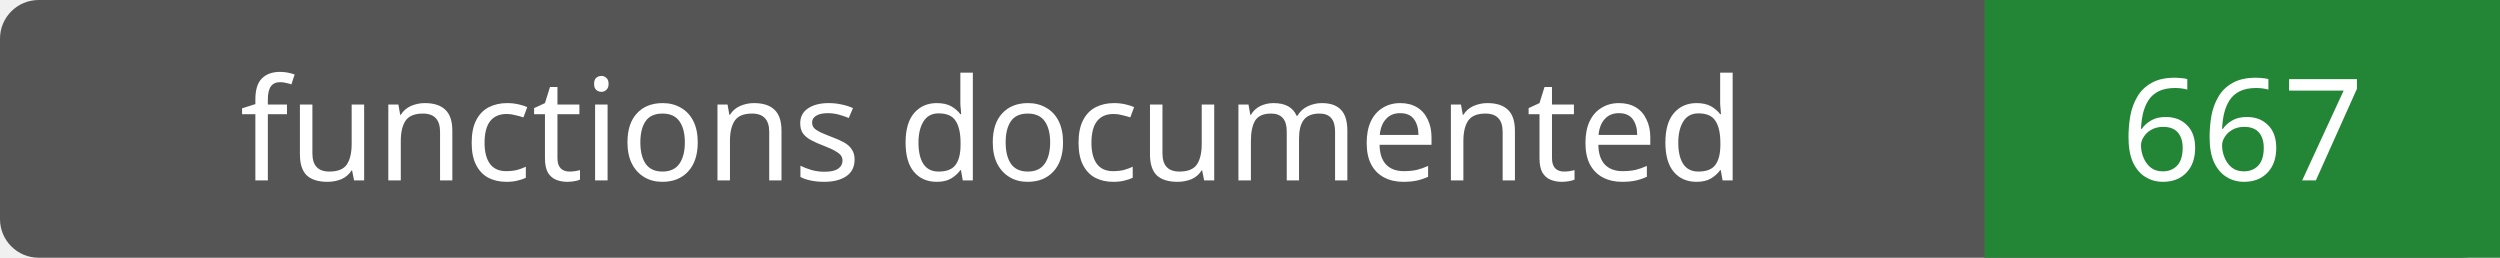
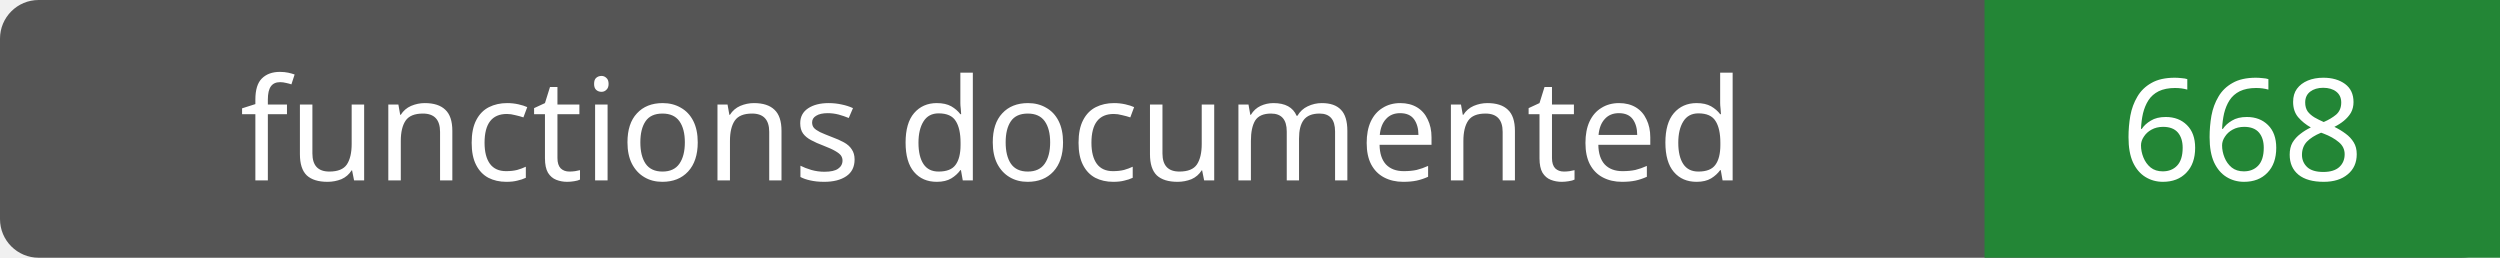
- <svg xmlns="http://www.w3.org/2000/svg" width="194" height="20" role="img" aria-label="functions documented: 667">
+ <svg xmlns="http://www.w3.org/2000/svg" width="194" height="20" role="img" aria-label="functions documented: 668">
  <rect width="194" height="20" rx="3" fill="#555" />
  <path fill="#238636" d="M154 0h40v20H154z" />
  <g fill="#fff" text-anchor="middle" font-family="Verdana,sans-serif" font-size="11">
    <text x="77.0" y="14">functions documented</text>
-     <text x="174.0" y="14">667</text>
+     <text x="174.0" y="14">668</text>
  </g>
</svg>
